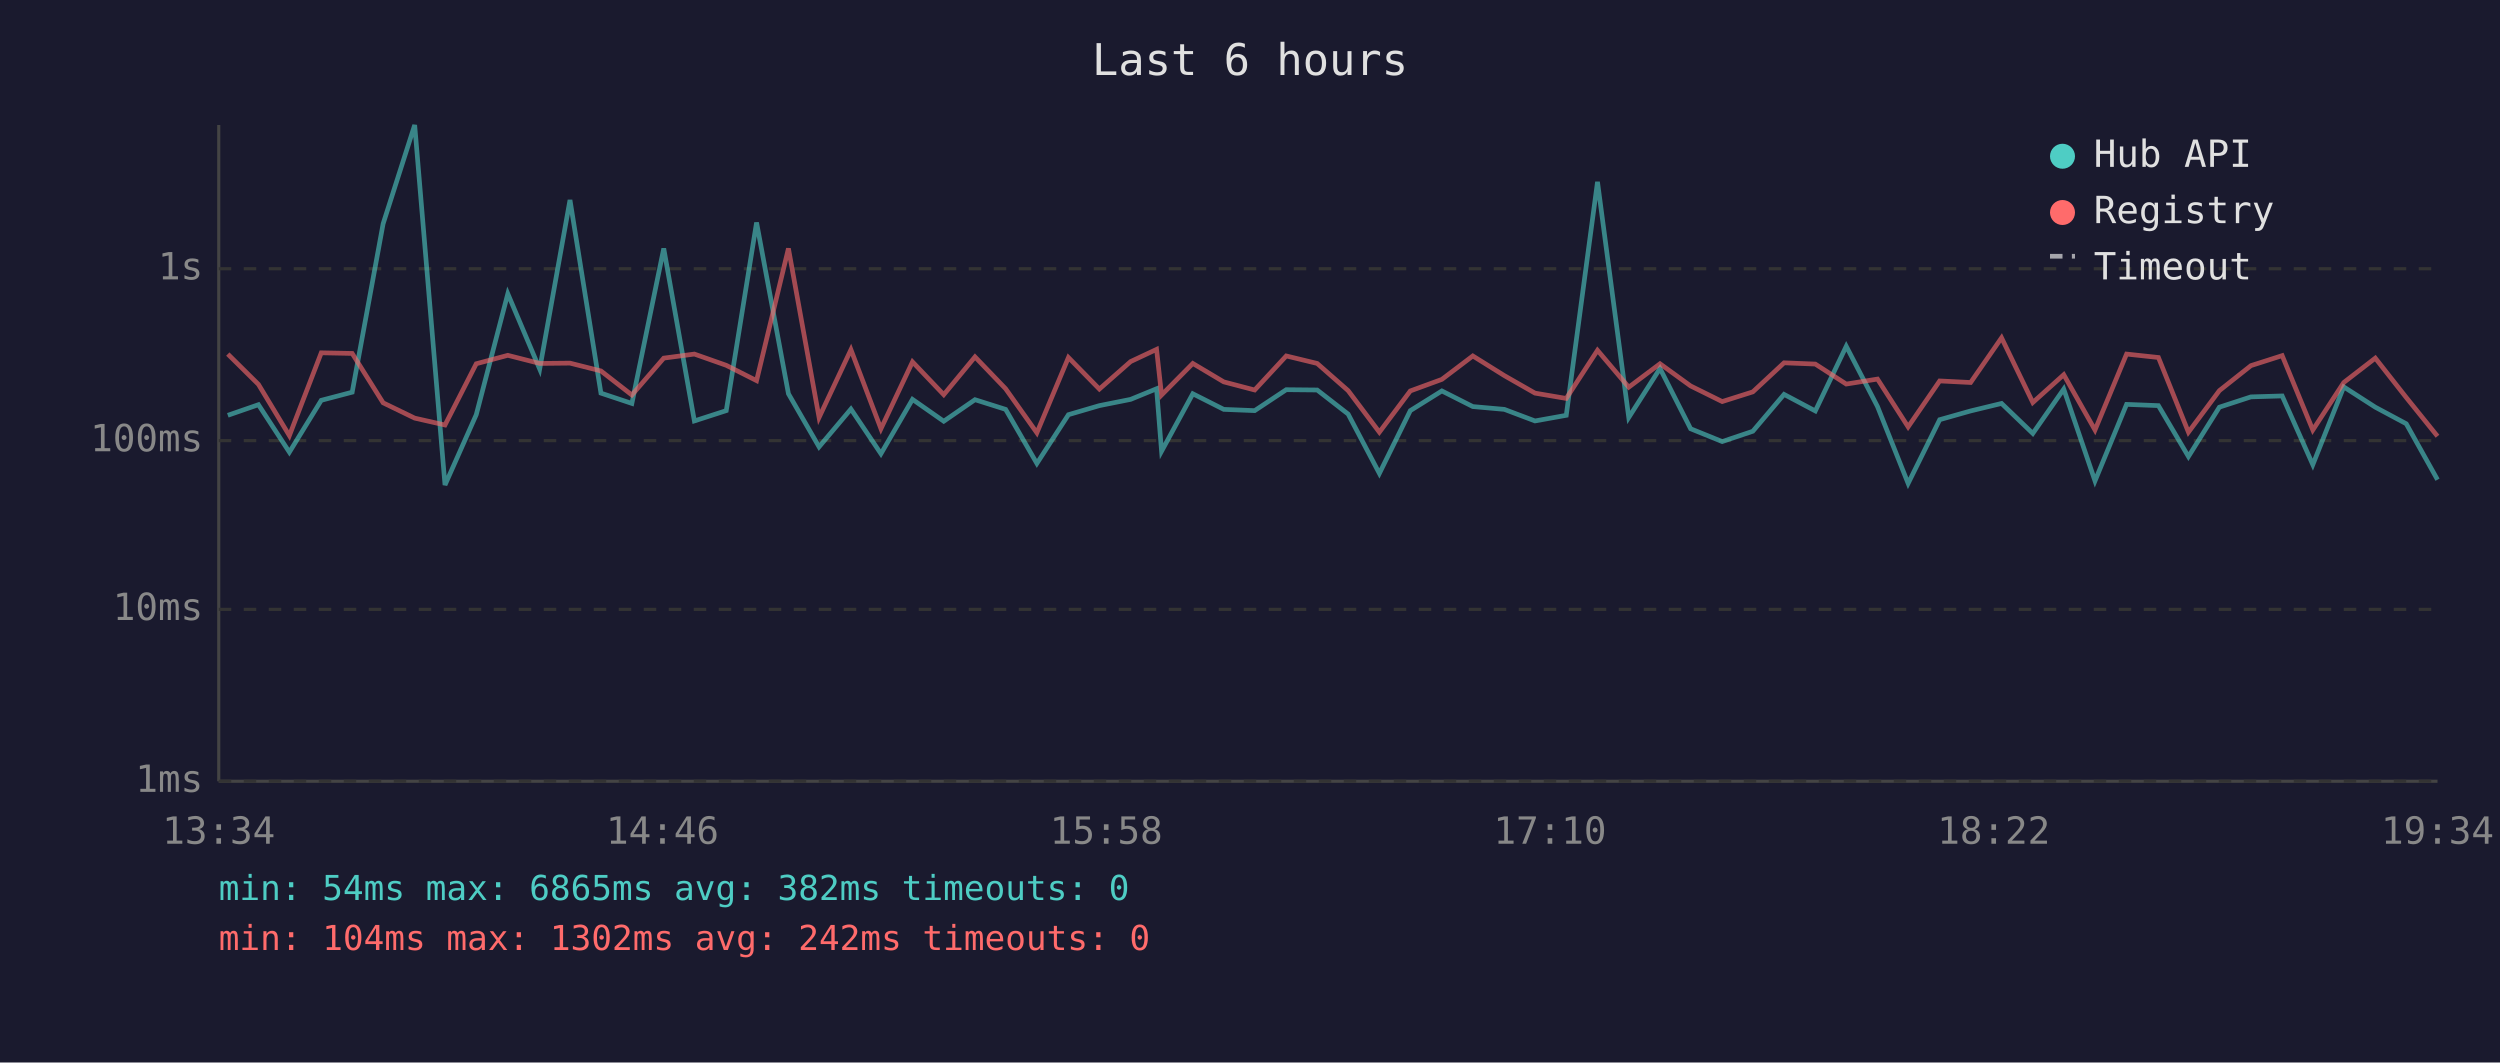
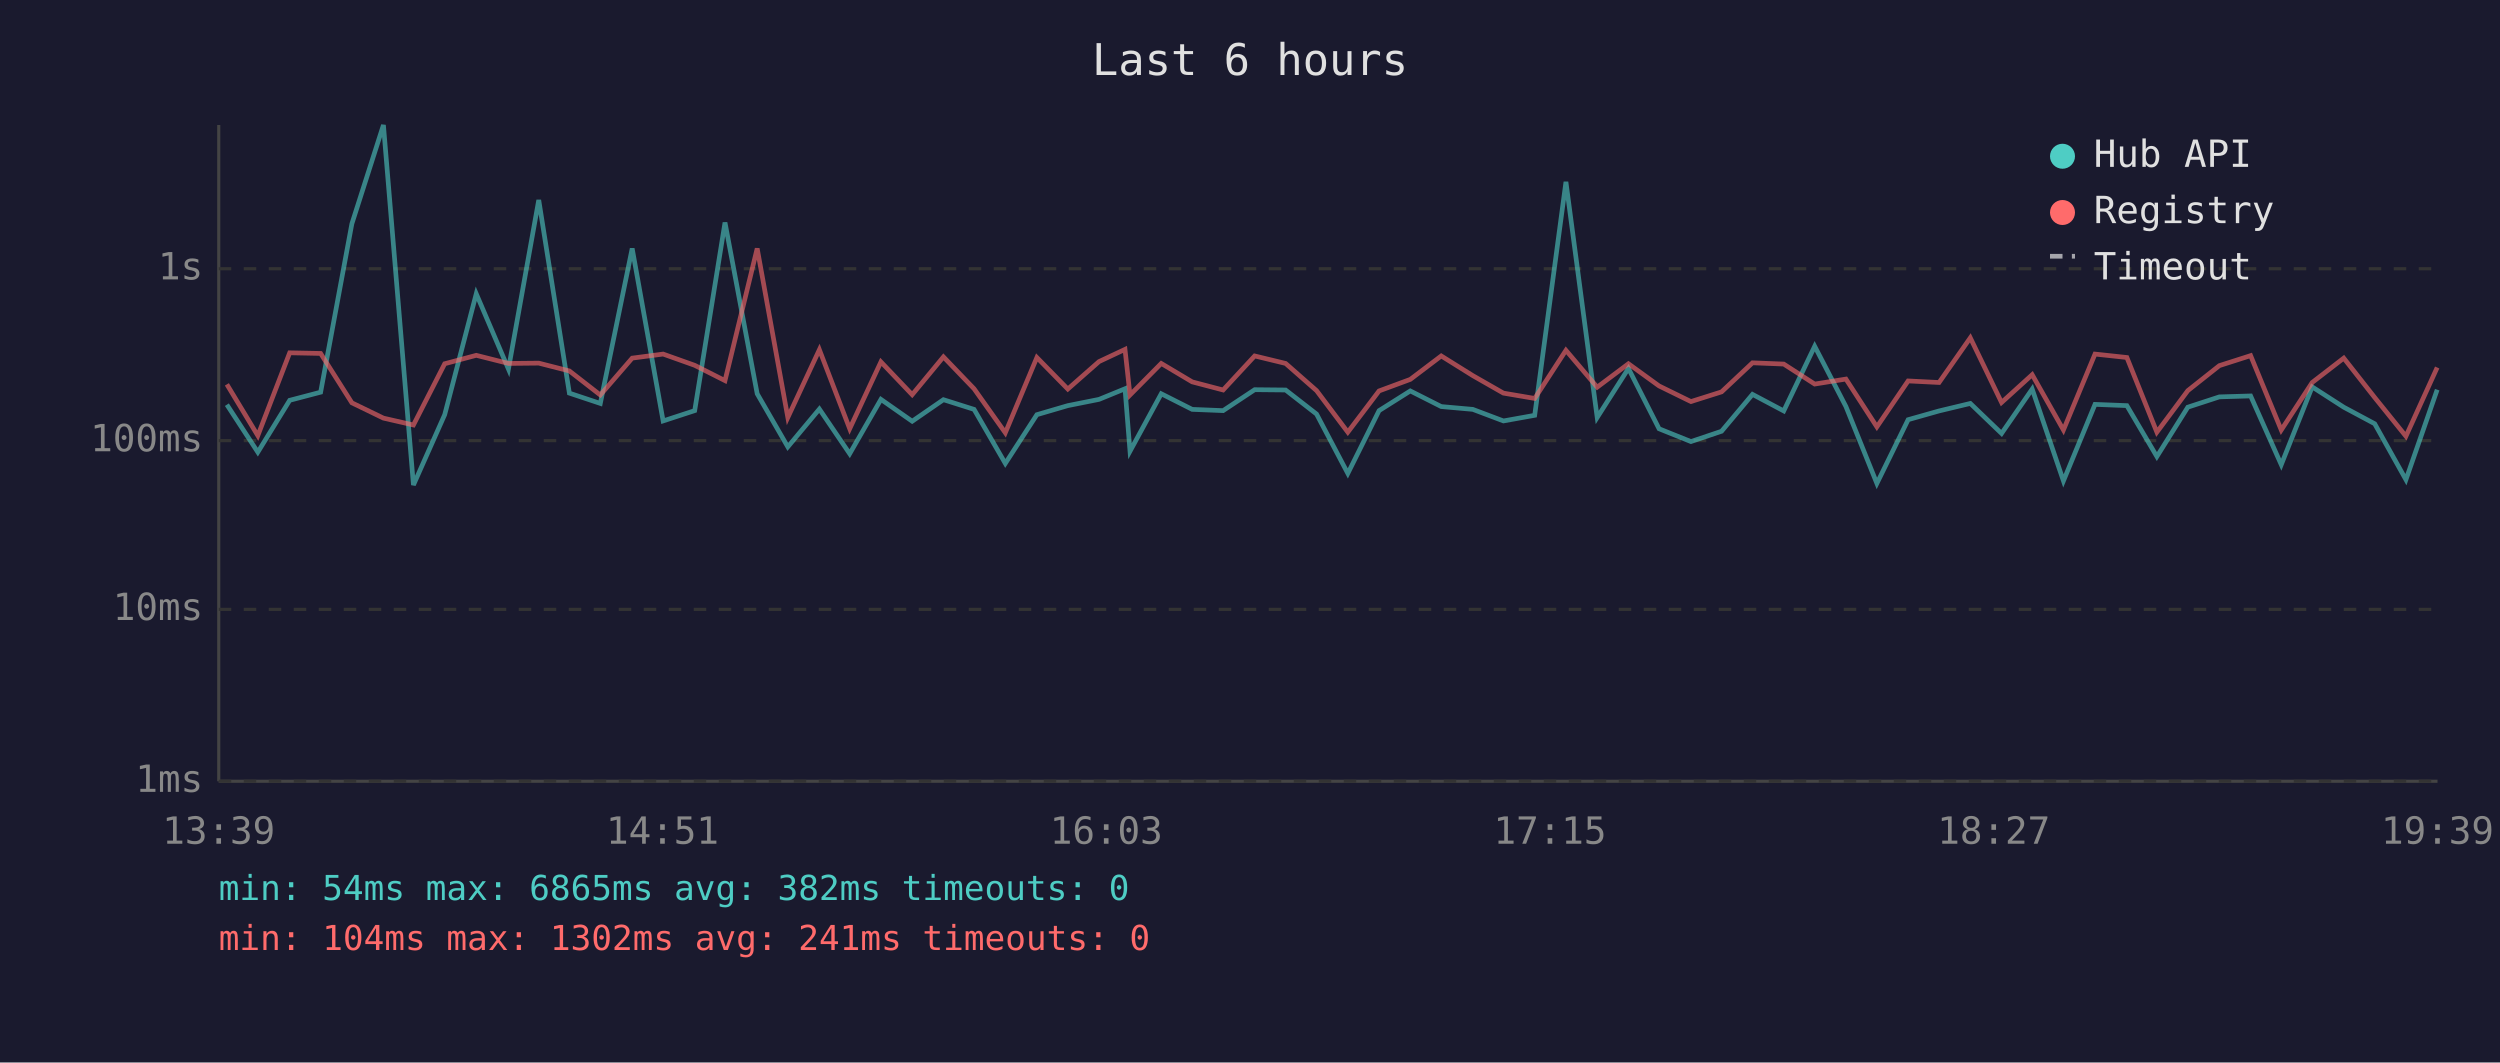
<svg xmlns="http://www.w3.org/2000/svg" viewBox="0 0 800 340" font-family="monospace" font-size="12">
  <rect width="800" height="340" fill="#1a1a2e" />
  <text x="400" y="24" fill="#e0e0e0" font-size="14" text-anchor="middle">Last 6 hours</text>
  <line x1="70" y1="40" x2="70" y2="250" stroke="#444" stroke-width="1" />
  <line x1="70" y1="250" x2="780" y2="250" stroke="#444" stroke-width="1" />
  <line x1="70" y1="250" x2="780" y2="250" stroke="#333" stroke-width="1" stroke-dasharray="4" />
  <text x="65" y="250" fill="#888" text-anchor="end" dominant-baseline="middle">1ms</text>
  <line x1="70" y1="195" x2="780" y2="195" stroke="#333" stroke-width="1" stroke-dasharray="4" />
  <text x="65" y="195" fill="#888" text-anchor="end" dominant-baseline="middle">10ms</text>
  <line x1="70" y1="141" x2="780" y2="141" stroke="#333" stroke-width="1" stroke-dasharray="4" />
  <text x="65" y="141" fill="#888" text-anchor="end" dominant-baseline="middle">100ms</text>
  <line x1="70" y1="86" x2="780" y2="86" stroke="#333" stroke-width="1" stroke-dasharray="4" />
  <text x="65" y="86" fill="#888" text-anchor="end" dominant-baseline="middle">1s</text>
-   <text x="70" y="270" fill="#888" text-anchor="middle">13:34</text>
-   <text x="212" y="270" fill="#888" text-anchor="middle">14:46</text>
-   <text x="354" y="270" fill="#888" text-anchor="middle">15:58</text>
-   <text x="496" y="270" fill="#888" text-anchor="middle">17:10</text>
-   <text x="638" y="270" fill="#888" text-anchor="middle">18:22</text>
-   <text x="780" y="270" fill="#888" text-anchor="middle">19:34</text>
-   <polyline points="72.9,132.9 82.7,129.5 92.6,144.7 102.8,128.1 112.7,125.5 122.6,71.6 132.7,40.0 142.4,155.2 152.4,132.7 162.5,94.0 172.7,118.1 182.4,64.0 192.3,125.8 202.2,129.1 212.4,79.5 222.2,134.7 232.4,131.4 242.1,71.2 252.3,126.0 262.1,143.0 272.3,130.9 281.9,145.2 292.0,127.8 302.0,134.8 312.0,127.9 321.8,131.0 331.8,148.3 341.9,132.7 351.8,129.8 361.8,127.8 370.1,124.4 371.7,144.4 381.7,126.0 391.6,131.0 401.5,131.4 411.6,124.7 421.5,124.8 431.4,132.5 441.4,151.5 451.3,131.4 461.4,125.1 471.3,130.1 481.4,131.0 491.2,134.7 501.2,132.9 511.2,58.2 521.2,133.6 531.2,117.9 541.0,137.2 551.1,141.3 560.9,138.0 570.9,126.2 580.9,131.5 590.8,110.8 600.8,130.1 610.6,154.7 620.7,134.3 630.6,131.5 640.5,129.1 650.5,138.7 660.4,124.5 670.4,153.9 680.5,129.4 690.7,129.8 700.3,146.1 710.2,130.3 720.3,127.0 730.3,126.7 740.1,148.7 750.0,123.8 760.1,130.3 770.0,135.6 780.0,153.5" fill="none" stroke="#4ecdc4" stroke-width="1.5" opacity="0.6" />
-   <polyline points="72.9,113.3 82.7,123.0 92.6,139.4 102.8,112.9 112.7,113.1 122.6,128.9 132.7,133.8 142.4,136.0 152.4,116.4 162.5,113.7 172.7,116.3 182.4,116.2 192.3,118.7 202.2,126.4 212.4,114.6 222.2,113.3 232.4,116.9 242.1,121.8 252.3,79.5 262.1,133.6 272.3,111.9 281.9,137.2 292.0,115.8 302.0,126.3 312.0,114.2 321.8,124.4 331.8,138.5 341.9,114.4 351.8,124.5 361.8,115.7 370.1,111.8 371.7,126.4 381.7,116.3 391.6,122.2 401.5,124.8 411.6,113.9 421.5,116.3 431.4,125.0 441.4,138.3 451.3,125.1 461.4,121.4 471.3,113.9 481.4,120.2 491.2,125.8 501.2,127.5 511.2,112.1 521.2,123.9 531.2,116.4 541.0,123.5 551.1,128.5 560.9,125.4 570.9,116.1 580.9,116.5 590.8,122.9 600.8,121.3 610.6,136.6 620.7,121.9 630.6,122.4 640.5,108.1 650.5,128.8 660.4,119.9 670.4,137.6 680.5,113.3 690.7,114.4 700.3,138.3 710.2,125.0 720.3,117.0 730.3,113.8 740.1,137.6 750.0,122.4 760.1,114.6 770.0,127.2 780.0,139.6" fill="none" stroke="#ff6b6b" stroke-width="1.5" opacity="0.6" />
+   <text x="70" y="270" fill="#888" text-anchor="middle">13:39</text>
+   <text x="212" y="270" fill="#888" text-anchor="middle">14:51</text>
+   <text x="354" y="270" fill="#888" text-anchor="middle">16:03</text>
+   <text x="496" y="270" fill="#888" text-anchor="middle">17:15</text>
+   <text x="638" y="270" fill="#888" text-anchor="middle">18:27</text>
+   <text x="780" y="270" fill="#888" text-anchor="middle">19:39</text>
+   <polyline points="72.6,129.5 82.5,144.7 92.7,128.1 102.6,125.5 112.6,71.6 122.7,40.0 132.3,155.2 142.3,132.7 152.4,94.0 162.7,118.1 172.4,64.0 182.2,125.8 192.1,129.1 202.3,79.5 212.2,134.7 222.3,131.4 232.0,71.2 242.3,126.0 252.1,143.0 262.2,130.9 271.9,145.2 281.9,127.8 291.9,134.8 301.9,127.9 311.7,131.0 321.7,148.3 331.8,132.7 341.7,129.8 351.7,127.8 360.0,124.4 361.6,144.4 371.6,126.0 381.5,131.0 391.4,131.4 401.5,124.7 411.4,124.8 421.3,132.5 431.3,151.5 441.3,131.4 451.3,125.1 461.2,130.1 471.3,131.0 481.1,134.7 491.1,132.9 501.1,58.2 511.1,133.6 521.1,117.9 530.9,137.2 541.1,141.3 550.9,138.0 560.8,126.2 570.8,131.5 580.7,110.8 590.7,130.1 600.6,154.7 610.6,134.3 620.5,131.5 630.5,129.1 640.5,138.7 650.3,124.5 660.3,153.9 670.4,129.4 680.6,129.8 690.2,146.1 700.1,130.3 710.2,127.0 720.2,126.7 730.0,148.7 739.9,123.8 750.0,130.3 759.9,135.6 769.9,153.5 779.9,124.7" fill="none" stroke="#4ecdc4" stroke-width="1.5" opacity="0.6" />
+   <polyline points="72.6,123.0 82.5,139.4 92.7,112.9 102.6,113.1 112.6,128.9 122.7,133.8 132.3,136.0 142.3,116.4 152.4,113.7 162.7,116.3 172.4,116.2 182.2,118.7 192.1,126.4 202.3,114.6 212.2,113.3 222.3,116.9 232.0,121.8 242.3,79.5 252.1,133.6 262.2,111.9 271.9,137.2 281.9,115.8 291.9,126.3 301.9,114.2 311.7,124.4 321.7,138.5 331.8,114.4 341.7,124.5 351.7,115.7 360.0,111.8 361.6,126.4 371.6,116.3 381.5,122.2 391.4,124.8 401.5,113.9 411.4,116.3 421.3,125.0 431.3,138.3 441.3,125.1 451.3,121.4 461.2,113.9 471.3,120.2 481.1,125.8 491.1,127.5 501.1,112.1 511.1,123.9 521.1,116.4 530.9,123.5 541.1,128.5 550.9,125.4 560.8,116.1 570.8,116.5 580.7,122.9 590.7,121.3 600.6,136.6 610.6,121.9 620.5,122.4 630.5,108.1 640.5,128.8 650.3,119.9 660.3,137.6 670.4,113.3 680.6,114.4 690.2,138.3 700.1,125.0 710.2,117.0 720.2,113.8 730.0,137.6 739.9,122.4 750.0,114.6 759.9,127.2 769.9,139.6 779.9,117.6" fill="none" stroke="#ff6b6b" stroke-width="1.5" opacity="0.6" />
  <circle cx="660" cy="50" r="4" fill="#4ecdc4" />
  <text x="670" y="50" fill="#e0e0e0" dominant-baseline="middle">Hub API</text>
  <circle cx="660" cy="68" r="4" fill="#ff6b6b" />
  <text x="670" y="68" fill="#e0e0e0" dominant-baseline="middle">Registry</text>
  <line x1="656" y1="82" x2="664" y2="82" stroke="#e0e0e0" stroke-width="1.5" stroke-dasharray="4,3" opacity="0.7" />
  <text x="670" y="86" fill="#e0e0e0" dominant-baseline="middle">Timeout</text>
  <text x="70" y="288" fill="#4ecdc4" font-size="11">min: 54ms  max: 6865ms  avg: 382ms  timeouts: 0</text>
-   <text x="70" y="304" fill="#ff6b6b" font-size="11">min: 104ms  max: 1302ms  avg: 242ms  timeouts: 0</text>
+   <text x="70" y="304" fill="#ff6b6b" font-size="11">min: 104ms  max: 1302ms  avg: 241ms  timeouts: 0</text>
</svg>
